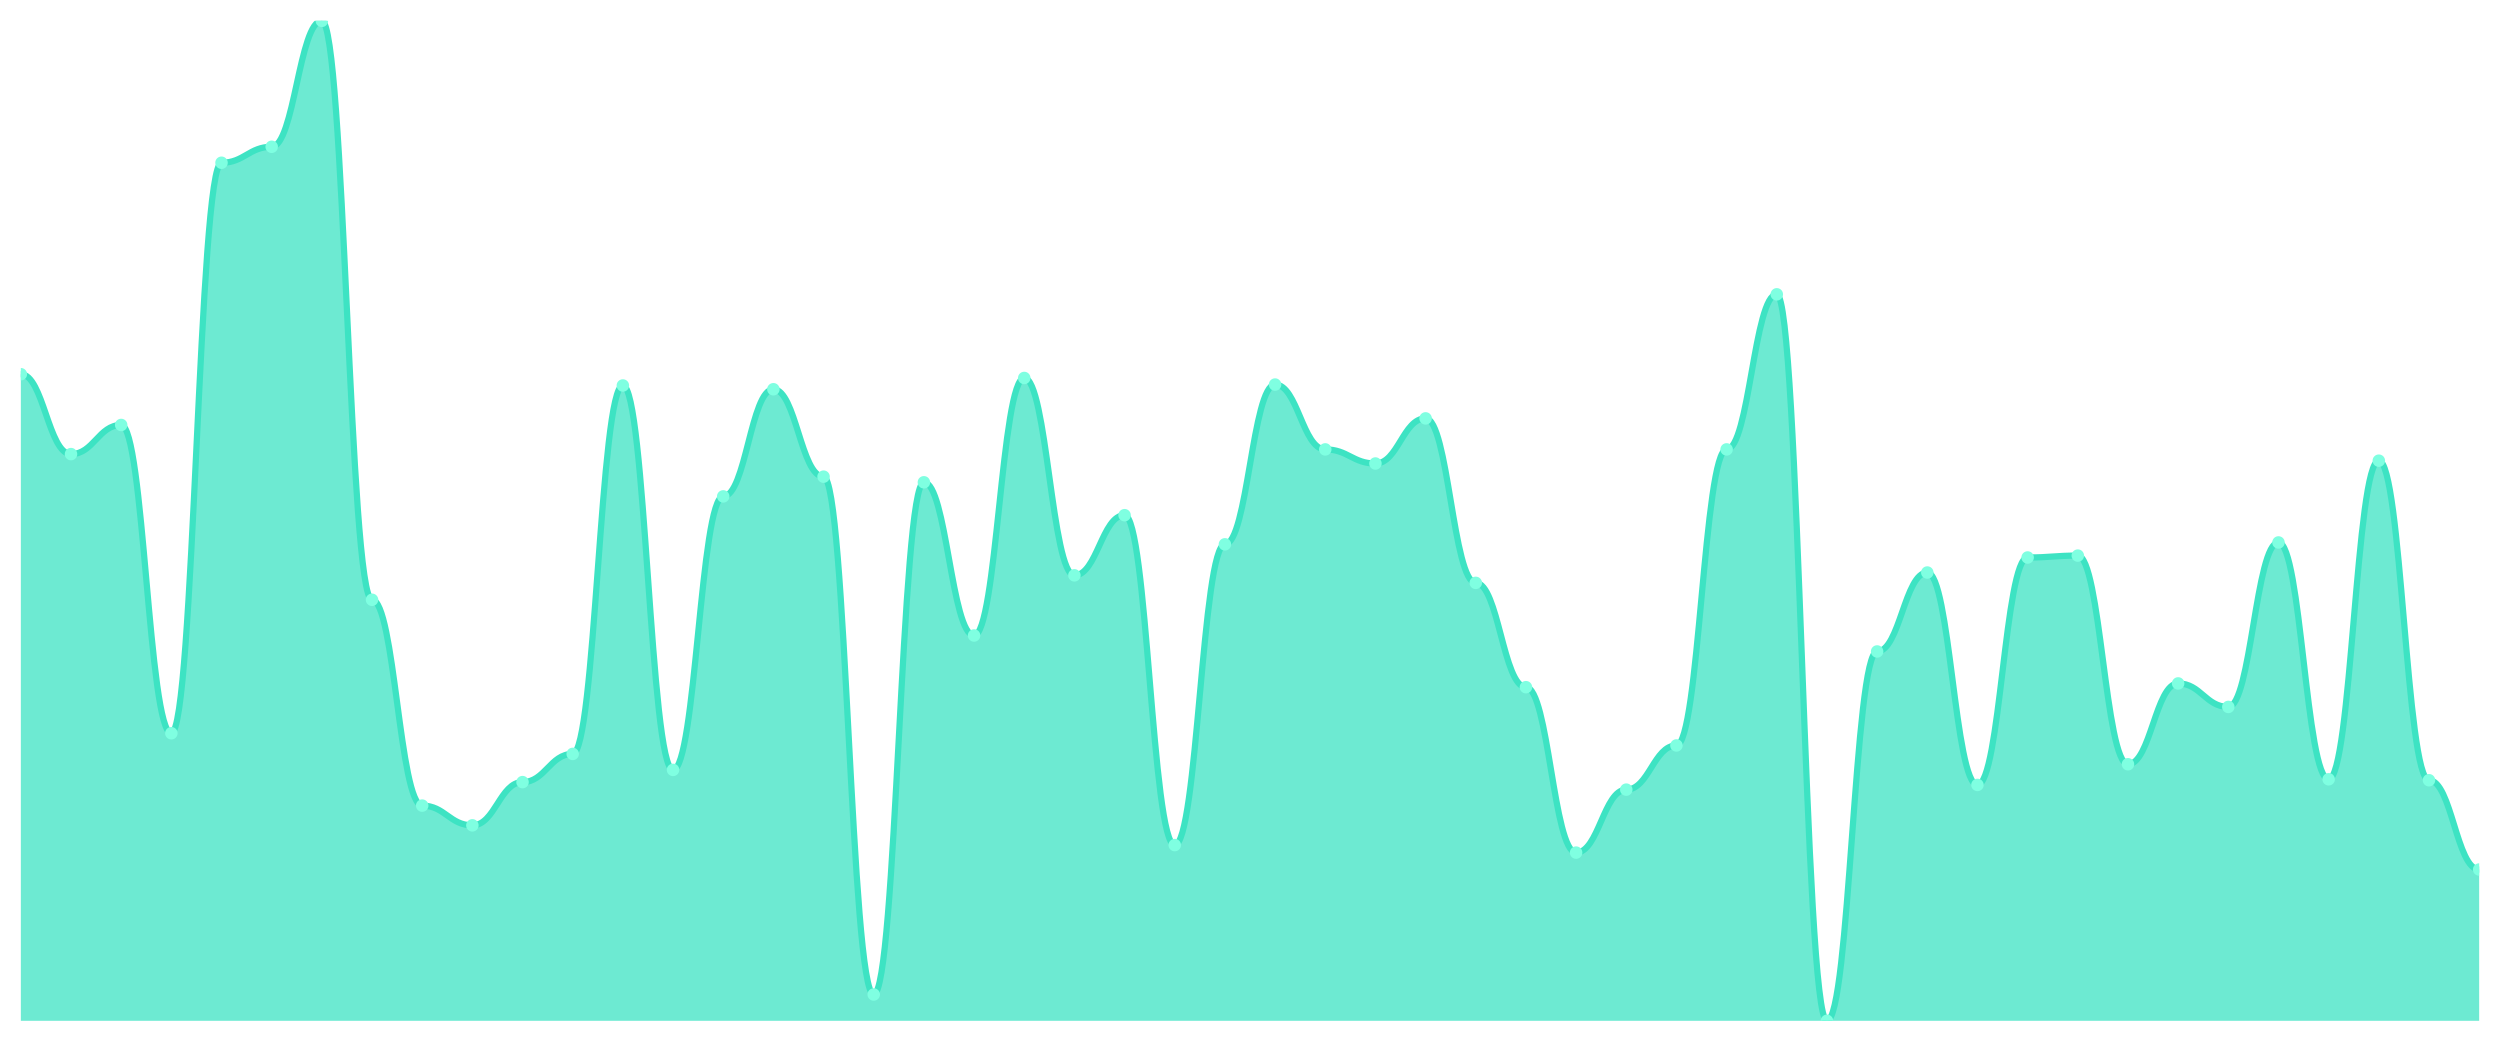
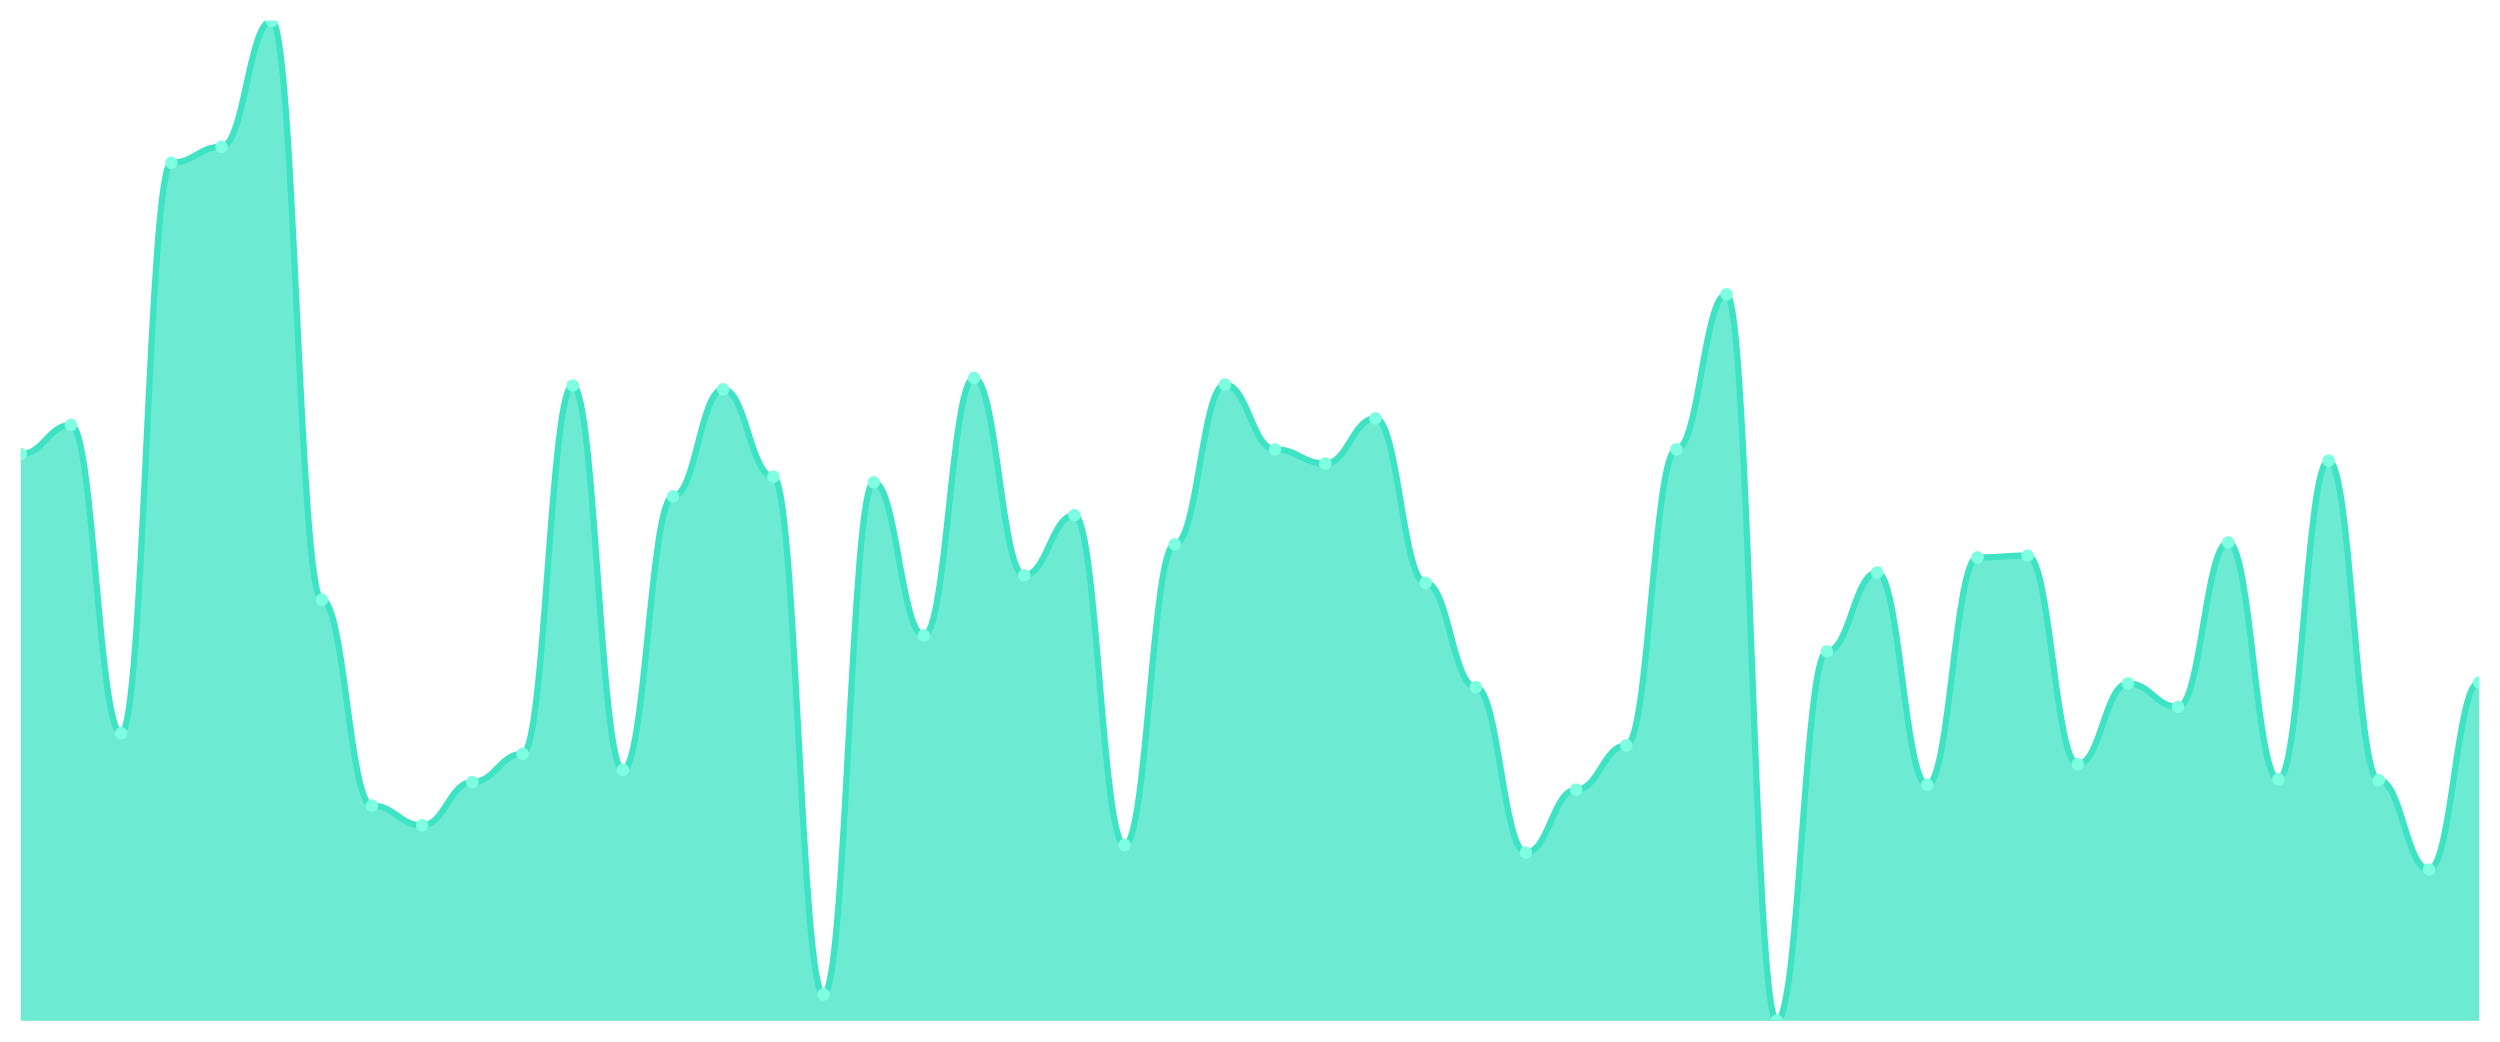
<svg xmlns="http://www.w3.org/2000/svg" viewBox="0 0 1200 500" width="1200" height="500">
  <defs>
    <clipPath id="c">
      <rect x="10" y="10" width="1180" height="480" />
    </clipPath>
  </defs>
  <rect width="1200" height="500" fill="none" />
  <g clip-path="url(#c)">
-     <path d="M 10,490 L 10,179.624 C 20.837,179.624 23.245,217.97 34.082,217.97 C 44.918,217.97 47.327,203.985 58.163,203.985 C 69,203.985 71.408,351.955 82.245,351.955 C 93.082,351.955 95.49,78.12 106.327,78.12 C 117.163,78.12 119.571,70.451 130.408,70.451 C 141.245,70.451 143.653,10 154.49,10 C 165.327,10 167.735,287.895 178.571,287.895 C 189.408,287.895 191.816,386.692 202.653,386.692 C 213.49,386.692 215.898,396.165 226.735,396.165 C 237.571,396.165 239.98,375.414 250.816,375.414 C 261.653,375.414 264.061,361.88 274.898,361.88 C 285.735,361.88 288.143,185.038 298.98,185.038 C 309.816,185.038 312.224,369.549 323.061,369.549 C 333.898,369.549 336.306,238.271 347.143,238.271 C 357.98,238.271 360.388,186.842 371.224,186.842 C 382.061,186.842 384.469,228.797 395.306,228.797 C 406.143,228.797 408.551,477.368 419.388,477.368 C 430.224,477.368 432.633,231.504 443.469,231.504 C 454.306,231.504 456.714,305.038 467.551,305.038 C 478.388,305.038 480.796,181.429 491.633,181.429 C 502.469,181.429 504.878,276.165 515.714,276.165 C 526.551,276.165 528.959,247.293 539.796,247.293 C 550.633,247.293 553.041,405.639 563.878,405.639 C 574.714,405.639 577.122,261.278 587.959,261.278 C 598.796,261.278 601.204,184.586 612.041,184.586 C 622.878,184.586 625.286,215.714 636.122,215.714 C 646.959,215.714 649.367,222.481 660.204,222.481 C 671.041,222.481 673.449,200.827 684.286,200.827 C 695.122,200.827 697.531,279.774 708.367,279.774 C 719.204,279.774 721.612,329.85 732.449,329.85 C 743.286,329.85 745.694,409.248 756.531,409.248 C 767.367,409.248 769.776,379.023 780.612,379.023 C 791.449,379.023 793.857,357.82 804.694,357.82 C 815.531,357.82 817.939,215.714 828.776,215.714 C 839.612,215.714 842.02,141.278 852.857,141.278 C 863.694,141.278 866.102,490 876.939,490 C 887.776,490 890.184,312.707 901.02,312.707 C 911.857,312.707 914.265,274.812 925.102,274.812 C 935.939,274.812 938.347,376.767 949.184,376.767 C 960.02,376.767 962.429,267.594 973.265,267.594 C 984.102,267.594 986.51,266.692 997.347,266.692 C 1008.184,266.692 1010.592,366.842 1021.429,366.842 C 1032.265,366.842 1034.673,328.045 1045.51,328.045 C 1056.347,328.045 1058.755,339.323 1069.592,339.323 C 1080.429,339.323 1082.837,260.376 1093.673,260.376 C 1104.51,260.376 1106.918,374.06 1117.755,374.06 C 1128.592,374.06 1131,221.128 1141.837,221.128 C 1152.673,221.128 1155.082,374.511 1165.918,374.511 C 1176.755,374.511 1179.163,417.368 1190,417.368 L 1190,490 Z" fill="rgba(61,227,195,0.75)" />
-     <path d="M 10,179.624 C 20.837,179.624 23.245,217.97 34.082,217.97 C 44.918,217.97 47.327,203.985 58.163,203.985 C 69,203.985 71.408,351.955 82.245,351.955 C 93.082,351.955 95.49,78.12 106.327,78.12 C 117.163,78.12 119.571,70.451 130.408,70.451 C 141.245,70.451 143.653,10 154.49,10 C 165.327,10 167.735,287.895 178.571,287.895 C 189.408,287.895 191.816,386.692 202.653,386.692 C 213.49,386.692 215.898,396.165 226.735,396.165 C 237.571,396.165 239.98,375.414 250.816,375.414 C 261.653,375.414 264.061,361.88 274.898,361.88 C 285.735,361.88 288.143,185.038 298.98,185.038 C 309.816,185.038 312.224,369.549 323.061,369.549 C 333.898,369.549 336.306,238.271 347.143,238.271 C 357.98,238.271 360.388,186.842 371.224,186.842 C 382.061,186.842 384.469,228.797 395.306,228.797 C 406.143,228.797 408.551,477.368 419.388,477.368 C 430.224,477.368 432.633,231.504 443.469,231.504 C 454.306,231.504 456.714,305.038 467.551,305.038 C 478.388,305.038 480.796,181.429 491.633,181.429 C 502.469,181.429 504.878,276.165 515.714,276.165 C 526.551,276.165 528.959,247.293 539.796,247.293 C 550.633,247.293 553.041,405.639 563.878,405.639 C 574.714,405.639 577.122,261.278 587.959,261.278 C 598.796,261.278 601.204,184.586 612.041,184.586 C 622.878,184.586 625.286,215.714 636.122,215.714 C 646.959,215.714 649.367,222.481 660.204,222.481 C 671.041,222.481 673.449,200.827 684.286,200.827 C 695.122,200.827 697.531,279.774 708.367,279.774 C 719.204,279.774 721.612,329.85 732.449,329.85 C 743.286,329.85 745.694,409.248 756.531,409.248 C 767.367,409.248 769.776,379.023 780.612,379.023 C 791.449,379.023 793.857,357.82 804.694,357.82 C 815.531,357.82 817.939,215.714 828.776,215.714 C 839.612,215.714 842.02,141.278 852.857,141.278 C 863.694,141.278 866.102,490 876.939,490 C 887.776,490 890.184,312.707 901.02,312.707 C 911.857,312.707 914.265,274.812 925.102,274.812 C 935.939,274.812 938.347,376.767 949.184,376.767 C 960.02,376.767 962.429,267.594 973.265,267.594 C 984.102,267.594 986.51,266.692 997.347,266.692 C 1008.184,266.692 1010.592,366.842 1021.429,366.842 C 1032.265,366.842 1034.673,328.045 1045.51,328.045 C 1056.347,328.045 1058.755,339.323 1069.592,339.323 C 1080.429,339.323 1082.837,260.376 1093.673,260.376 C 1104.51,260.376 1106.918,374.06 1117.755,374.06 C 1128.592,374.06 1131,221.128 1141.837,221.128 C 1152.673,221.128 1155.082,374.511 1165.918,374.511 C 1176.755,374.511 1179.163,417.368 1190,417.368" fill="none" stroke="#3de3c3" stroke-width="3" stroke-linecap="round" stroke-linejoin="round" />
-     <circle cx="10" cy="179.624" r="3" fill="#7fffe1" />
-     <circle cx="34.082" cy="217.97" r="3" fill="#7fffe1" />
-     <circle cx="58.163" cy="203.985" r="3" fill="#7fffe1" />
-     <circle cx="82.245" cy="351.955" r="3" fill="#7fffe1" />
-     <circle cx="106.327" cy="78.12" r="3" fill="#7fffe1" />
-     <circle cx="130.408" cy="70.451" r="3" fill="#7fffe1" />
-     <circle cx="154.49" cy="10" r="3" fill="#7fffe1" />
-     <circle cx="178.571" cy="287.895" r="3" fill="#7fffe1" />
-     <circle cx="202.653" cy="386.692" r="3" fill="#7fffe1" />
-     <circle cx="226.735" cy="396.165" r="3" fill="#7fffe1" />
-     <circle cx="250.816" cy="375.414" r="3" fill="#7fffe1" />
-     <circle cx="274.898" cy="361.88" r="3" fill="#7fffe1" />
-     <circle cx="298.98" cy="185.038" r="3" fill="#7fffe1" />
-     <circle cx="323.061" cy="369.549" r="3" fill="#7fffe1" />
-     <circle cx="347.143" cy="238.271" r="3" fill="#7fffe1" />
-     <circle cx="371.224" cy="186.842" r="3" fill="#7fffe1" />
-     <circle cx="395.306" cy="228.797" r="3" fill="#7fffe1" />
-     <circle cx="419.388" cy="477.368" r="3" fill="#7fffe1" />
-     <circle cx="443.469" cy="231.504" r="3" fill="#7fffe1" />
-     <circle cx="467.551" cy="305.038" r="3" fill="#7fffe1" />
-     <circle cx="491.633" cy="181.429" r="3" fill="#7fffe1" />
-     <circle cx="515.714" cy="276.165" r="3" fill="#7fffe1" />
-     <circle cx="539.796" cy="247.293" r="3" fill="#7fffe1" />
-     <circle cx="563.878" cy="405.639" r="3" fill="#7fffe1" />
-     <circle cx="587.959" cy="261.278" r="3" fill="#7fffe1" />
-     <circle cx="612.041" cy="184.586" r="3" fill="#7fffe1" />
-     <circle cx="636.122" cy="215.714" r="3" fill="#7fffe1" />
-     <circle cx="660.204" cy="222.481" r="3" fill="#7fffe1" />
-     <circle cx="684.286" cy="200.827" r="3" fill="#7fffe1" />
-     <circle cx="708.367" cy="279.774" r="3" fill="#7fffe1" />
-     <circle cx="732.449" cy="329.85" r="3" fill="#7fffe1" />
-     <circle cx="756.531" cy="409.248" r="3" fill="#7fffe1" />
-     <circle cx="780.612" cy="379.023" r="3" fill="#7fffe1" />
-     <circle cx="804.694" cy="357.82" r="3" fill="#7fffe1" />
-     <circle cx="828.776" cy="215.714" r="3" fill="#7fffe1" />
-     <circle cx="852.857" cy="141.278" r="3" fill="#7fffe1" />
-     <circle cx="876.939" cy="490" r="3" fill="#7fffe1" />
-     <circle cx="901.02" cy="312.707" r="3" fill="#7fffe1" />
-     <circle cx="925.102" cy="274.812" r="3" fill="#7fffe1" />
-     <circle cx="949.184" cy="376.767" r="3" fill="#7fffe1" />
-     <circle cx="973.265" cy="267.594" r="3" fill="#7fffe1" />
-     <circle cx="997.347" cy="266.692" r="3" fill="#7fffe1" />
-     <circle cx="1021.429" cy="366.842" r="3" fill="#7fffe1" />
-     <circle cx="1045.51" cy="328.045" r="3" fill="#7fffe1" />
-     <circle cx="1069.592" cy="339.323" r="3" fill="#7fffe1" />
-     <circle cx="1093.673" cy="260.376" r="3" fill="#7fffe1" />
-     <circle cx="1117.755" cy="374.06" r="3" fill="#7fffe1" />
-     <circle cx="1141.837" cy="221.128" r="3" fill="#7fffe1" />
-     <circle cx="1165.918" cy="374.511" r="3" fill="#7fffe1" />
-     <circle cx="1190" cy="417.368" r="3" fill="#7fffe1" />
+     <path d="M 10,490 L 10,217.97 C 20.837,217.97 23.245,203.985 34.082,203.985 C 44.918,203.985 47.327,351.955 58.163,351.955 C 69,351.955 71.408,78.12 82.245,78.12 C 93.082,78.12 95.49,70.451 106.327,70.451 C 117.163,70.451 119.571,10 130.408,10 C 141.245,10 143.653,287.895 154.49,287.895 C 165.327,287.895 167.735,386.692 178.571,386.692 C 189.408,386.692 191.816,396.165 202.653,396.165 C 213.49,396.165 215.898,375.414 226.735,375.414 C 237.571,375.414 239.98,361.88 250.816,361.88 C 261.653,361.88 264.061,185.038 274.898,185.038 C 285.735,185.038 288.143,369.549 298.98,369.549 C 309.816,369.549 312.224,238.271 323.061,238.271 C 333.898,238.271 336.306,186.842 347.143,186.842 C 357.98,186.842 360.388,228.797 371.224,228.797 C 382.061,228.797 384.469,477.368 395.306,477.368 C 406.143,477.368 408.551,231.504 419.388,231.504 C 430.224,231.504 432.633,305.038 443.469,305.038 C 454.306,305.038 456.714,181.429 467.551,181.429 C 478.388,181.429 480.796,276.165 491.633,276.165 C 502.469,276.165 504.878,247.293 515.714,247.293 C 526.551,247.293 528.959,405.639 539.796,405.639 C 550.633,405.639 553.041,261.278 563.878,261.278 C 574.714,261.278 577.122,184.586 587.959,184.586 C 598.796,184.586 601.204,215.714 612.041,215.714 C 622.878,215.714 625.286,222.481 636.122,222.481 C 646.959,222.481 649.367,200.827 660.204,200.827 C 671.041,200.827 673.449,279.774 684.286,279.774 C 695.122,279.774 697.531,329.85 708.367,329.85 C 719.204,329.85 721.612,409.248 732.449,409.248 C 743.286,409.248 745.694,379.023 756.531,379.023 C 767.367,379.023 769.776,357.82 780.612,357.82 C 791.449,357.82 793.857,215.714 804.694,215.714 C 815.531,215.714 817.939,141.278 828.776,141.278 C 839.612,141.278 842.02,490 852.857,490 C 863.694,490 866.102,312.707 876.939,312.707 C 887.776,312.707 890.184,274.812 901.02,274.812 C 911.857,274.812 914.265,376.767 925.102,376.767 C 935.939,376.767 938.347,267.594 949.184,267.594 C 960.02,267.594 962.429,266.692 973.265,266.692 C 984.102,266.692 986.51,366.842 997.347,366.842 C 1008.184,366.842 1010.592,328.045 1021.429,328.045 C 1032.265,328.045 1034.673,339.323 1045.51,339.323 C 1056.347,339.323 1058.755,260.376 1069.592,260.376 C 1080.429,260.376 1082.837,374.06 1093.673,374.06 C 1104.51,374.06 1106.918,221.128 1117.755,221.128 C 1128.592,221.128 1131,374.511 1141.837,374.511 C 1152.673,374.511 1155.082,417.368 1165.918,417.368 C 1176.755,417.368 1179.163,327.594 1190,327.594 L 1190,490 Z" fill="rgba(61,227,195,0.75)" />
+     <path d="M 10,217.97 C 20.837,217.97 23.245,203.985 34.082,203.985 C 44.918,203.985 47.327,351.955 58.163,351.955 C 69,351.955 71.408,78.12 82.245,78.12 C 93.082,78.12 95.49,70.451 106.327,70.451 C 117.163,70.451 119.571,10 130.408,10 C 141.245,10 143.653,287.895 154.49,287.895 C 165.327,287.895 167.735,386.692 178.571,386.692 C 189.408,386.692 191.816,396.165 202.653,396.165 C 213.49,396.165 215.898,375.414 226.735,375.414 C 237.571,375.414 239.98,361.88 250.816,361.88 C 261.653,361.88 264.061,185.038 274.898,185.038 C 285.735,185.038 288.143,369.549 298.98,369.549 C 309.816,369.549 312.224,238.271 323.061,238.271 C 333.898,238.271 336.306,186.842 347.143,186.842 C 357.98,186.842 360.388,228.797 371.224,228.797 C 382.061,228.797 384.469,477.368 395.306,477.368 C 406.143,477.368 408.551,231.504 419.388,231.504 C 430.224,231.504 432.633,305.038 443.469,305.038 C 454.306,305.038 456.714,181.429 467.551,181.429 C 478.388,181.429 480.796,276.165 491.633,276.165 C 502.469,276.165 504.878,247.293 515.714,247.293 C 526.551,247.293 528.959,405.639 539.796,405.639 C 550.633,405.639 553.041,261.278 563.878,261.278 C 574.714,261.278 577.122,184.586 587.959,184.586 C 598.796,184.586 601.204,215.714 612.041,215.714 C 622.878,215.714 625.286,222.481 636.122,222.481 C 646.959,222.481 649.367,200.827 660.204,200.827 C 671.041,200.827 673.449,279.774 684.286,279.774 C 695.122,279.774 697.531,329.85 708.367,329.85 C 719.204,329.85 721.612,409.248 732.449,409.248 C 743.286,409.248 745.694,379.023 756.531,379.023 C 767.367,379.023 769.776,357.82 780.612,357.82 C 791.449,357.82 793.857,215.714 804.694,215.714 C 815.531,215.714 817.939,141.278 828.776,141.278 C 839.612,141.278 842.02,490 852.857,490 C 863.694,490 866.102,312.707 876.939,312.707 C 887.776,312.707 890.184,274.812 901.02,274.812 C 911.857,274.812 914.265,376.767 925.102,376.767 C 935.939,376.767 938.347,267.594 949.184,267.594 C 960.02,267.594 962.429,266.692 973.265,266.692 C 984.102,266.692 986.51,366.842 997.347,366.842 C 1008.184,366.842 1010.592,328.045 1021.429,328.045 C 1032.265,328.045 1034.673,339.323 1045.51,339.323 C 1056.347,339.323 1058.755,260.376 1069.592,260.376 C 1080.429,260.376 1082.837,374.06 1093.673,374.06 C 1104.51,374.06 1106.918,221.128 1117.755,221.128 C 1128.592,221.128 1131,374.511 1141.837,374.511 C 1152.673,374.511 1155.082,417.368 1165.918,417.368 C 1176.755,417.368 1179.163,327.594 1190,327.594" fill="none" stroke="#3de3c3" stroke-width="3" stroke-linecap="round" stroke-linejoin="round" />
+     <circle cx="10" cy="217.97" r="3" fill="#7fffe1" />
+     <circle cx="34.082" cy="203.985" r="3" fill="#7fffe1" />
+     <circle cx="58.163" cy="351.955" r="3" fill="#7fffe1" />
+     <circle cx="82.245" cy="78.12" r="3" fill="#7fffe1" />
+     <circle cx="106.327" cy="70.451" r="3" fill="#7fffe1" />
+     <circle cx="130.408" cy="10" r="3" fill="#7fffe1" />
+     <circle cx="154.49" cy="287.895" r="3" fill="#7fffe1" />
+     <circle cx="178.571" cy="386.692" r="3" fill="#7fffe1" />
+     <circle cx="202.653" cy="396.165" r="3" fill="#7fffe1" />
+     <circle cx="226.735" cy="375.414" r="3" fill="#7fffe1" />
+     <circle cx="250.816" cy="361.88" r="3" fill="#7fffe1" />
+     <circle cx="274.898" cy="185.038" r="3" fill="#7fffe1" />
+     <circle cx="298.98" cy="369.549" r="3" fill="#7fffe1" />
+     <circle cx="323.061" cy="238.271" r="3" fill="#7fffe1" />
+     <circle cx="347.143" cy="186.842" r="3" fill="#7fffe1" />
+     <circle cx="371.224" cy="228.797" r="3" fill="#7fffe1" />
+     <circle cx="395.306" cy="477.368" r="3" fill="#7fffe1" />
+     <circle cx="419.388" cy="231.504" r="3" fill="#7fffe1" />
+     <circle cx="443.469" cy="305.038" r="3" fill="#7fffe1" />
+     <circle cx="467.551" cy="181.429" r="3" fill="#7fffe1" />
+     <circle cx="491.633" cy="276.165" r="3" fill="#7fffe1" />
+     <circle cx="515.714" cy="247.293" r="3" fill="#7fffe1" />
+     <circle cx="539.796" cy="405.639" r="3" fill="#7fffe1" />
+     <circle cx="563.878" cy="261.278" r="3" fill="#7fffe1" />
+     <circle cx="587.959" cy="184.586" r="3" fill="#7fffe1" />
+     <circle cx="612.041" cy="215.714" r="3" fill="#7fffe1" />
+     <circle cx="636.122" cy="222.481" r="3" fill="#7fffe1" />
+     <circle cx="660.204" cy="200.827" r="3" fill="#7fffe1" />
+     <circle cx="684.286" cy="279.774" r="3" fill="#7fffe1" />
+     <circle cx="708.367" cy="329.85" r="3" fill="#7fffe1" />
+     <circle cx="732.449" cy="409.248" r="3" fill="#7fffe1" />
+     <circle cx="756.531" cy="379.023" r="3" fill="#7fffe1" />
+     <circle cx="780.612" cy="357.82" r="3" fill="#7fffe1" />
+     <circle cx="804.694" cy="215.714" r="3" fill="#7fffe1" />
+     <circle cx="828.776" cy="141.278" r="3" fill="#7fffe1" />
+     <circle cx="852.857" cy="490" r="3" fill="#7fffe1" />
+     <circle cx="876.939" cy="312.707" r="3" fill="#7fffe1" />
+     <circle cx="901.02" cy="274.812" r="3" fill="#7fffe1" />
+     <circle cx="925.102" cy="376.767" r="3" fill="#7fffe1" />
+     <circle cx="949.184" cy="267.594" r="3" fill="#7fffe1" />
+     <circle cx="973.265" cy="266.692" r="3" fill="#7fffe1" />
+     <circle cx="997.347" cy="366.842" r="3" fill="#7fffe1" />
+     <circle cx="1021.429" cy="328.045" r="3" fill="#7fffe1" />
+     <circle cx="1045.51" cy="339.323" r="3" fill="#7fffe1" />
+     <circle cx="1069.592" cy="260.376" r="3" fill="#7fffe1" />
+     <circle cx="1093.673" cy="374.06" r="3" fill="#7fffe1" />
+     <circle cx="1117.755" cy="221.128" r="3" fill="#7fffe1" />
+     <circle cx="1141.837" cy="374.511" r="3" fill="#7fffe1" />
+     <circle cx="1165.918" cy="417.368" r="3" fill="#7fffe1" />
+     <circle cx="1190" cy="327.594" r="3" fill="#7fffe1" />
  </g>
</svg>
